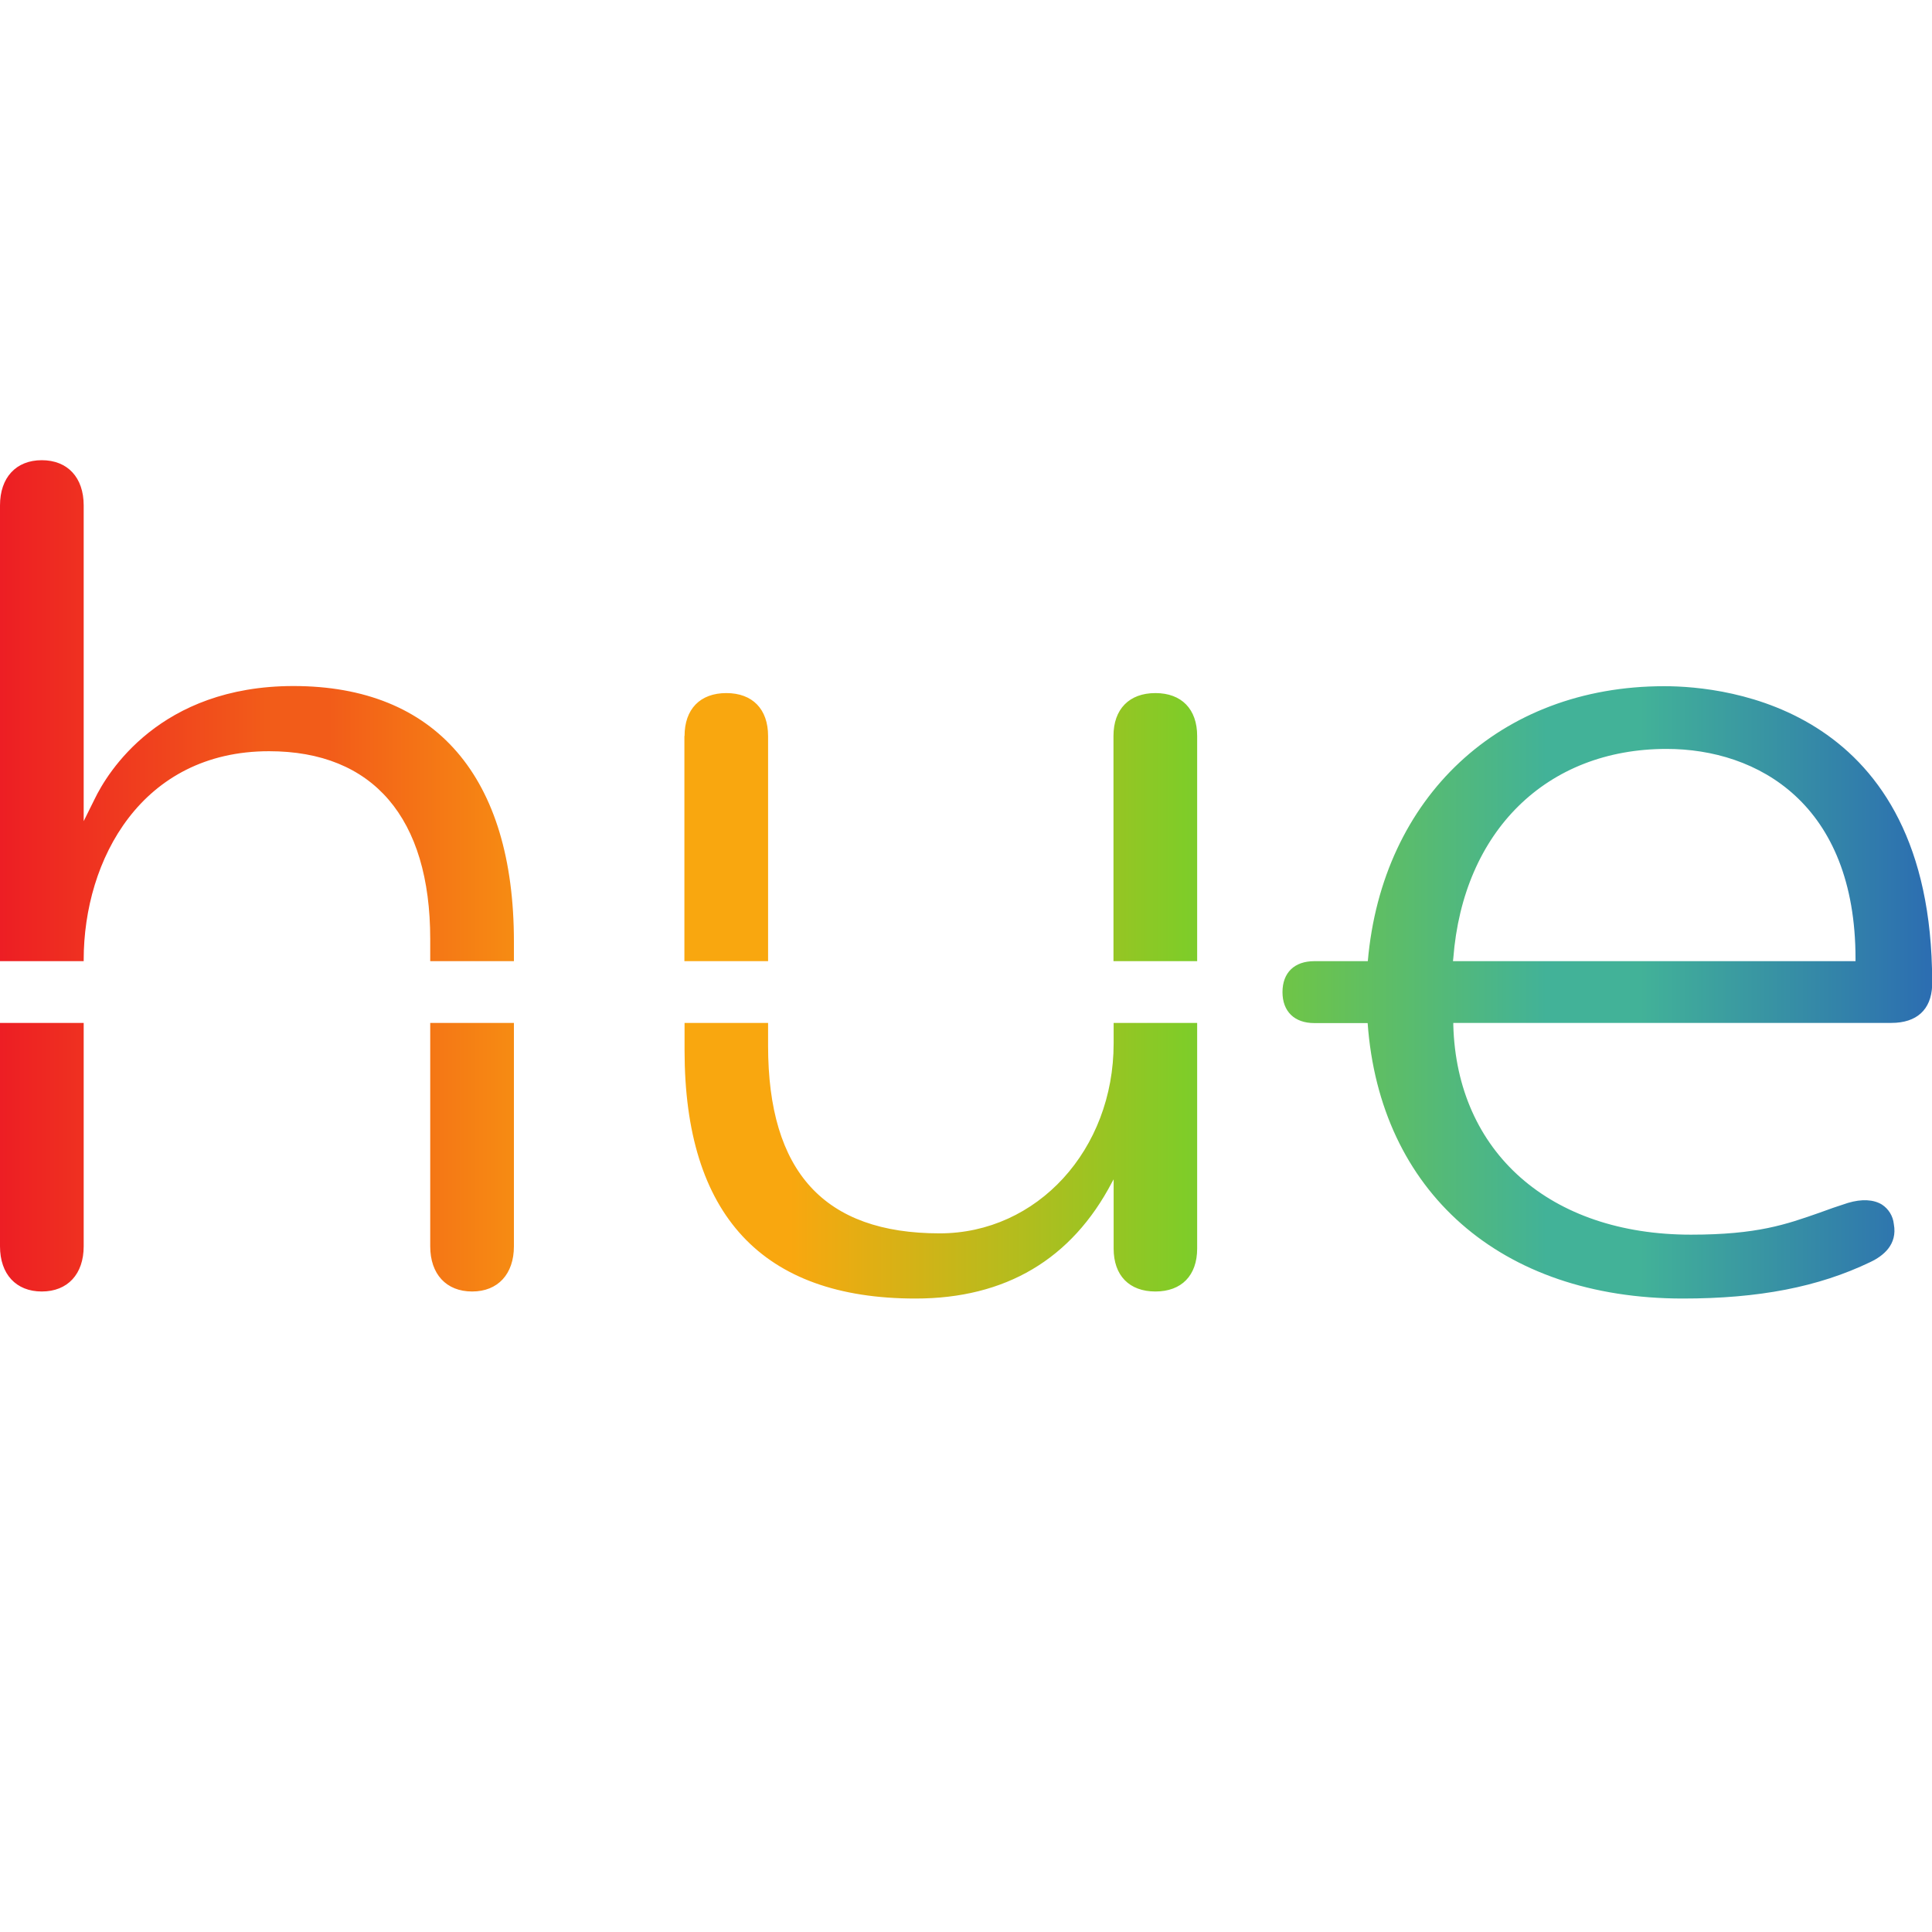
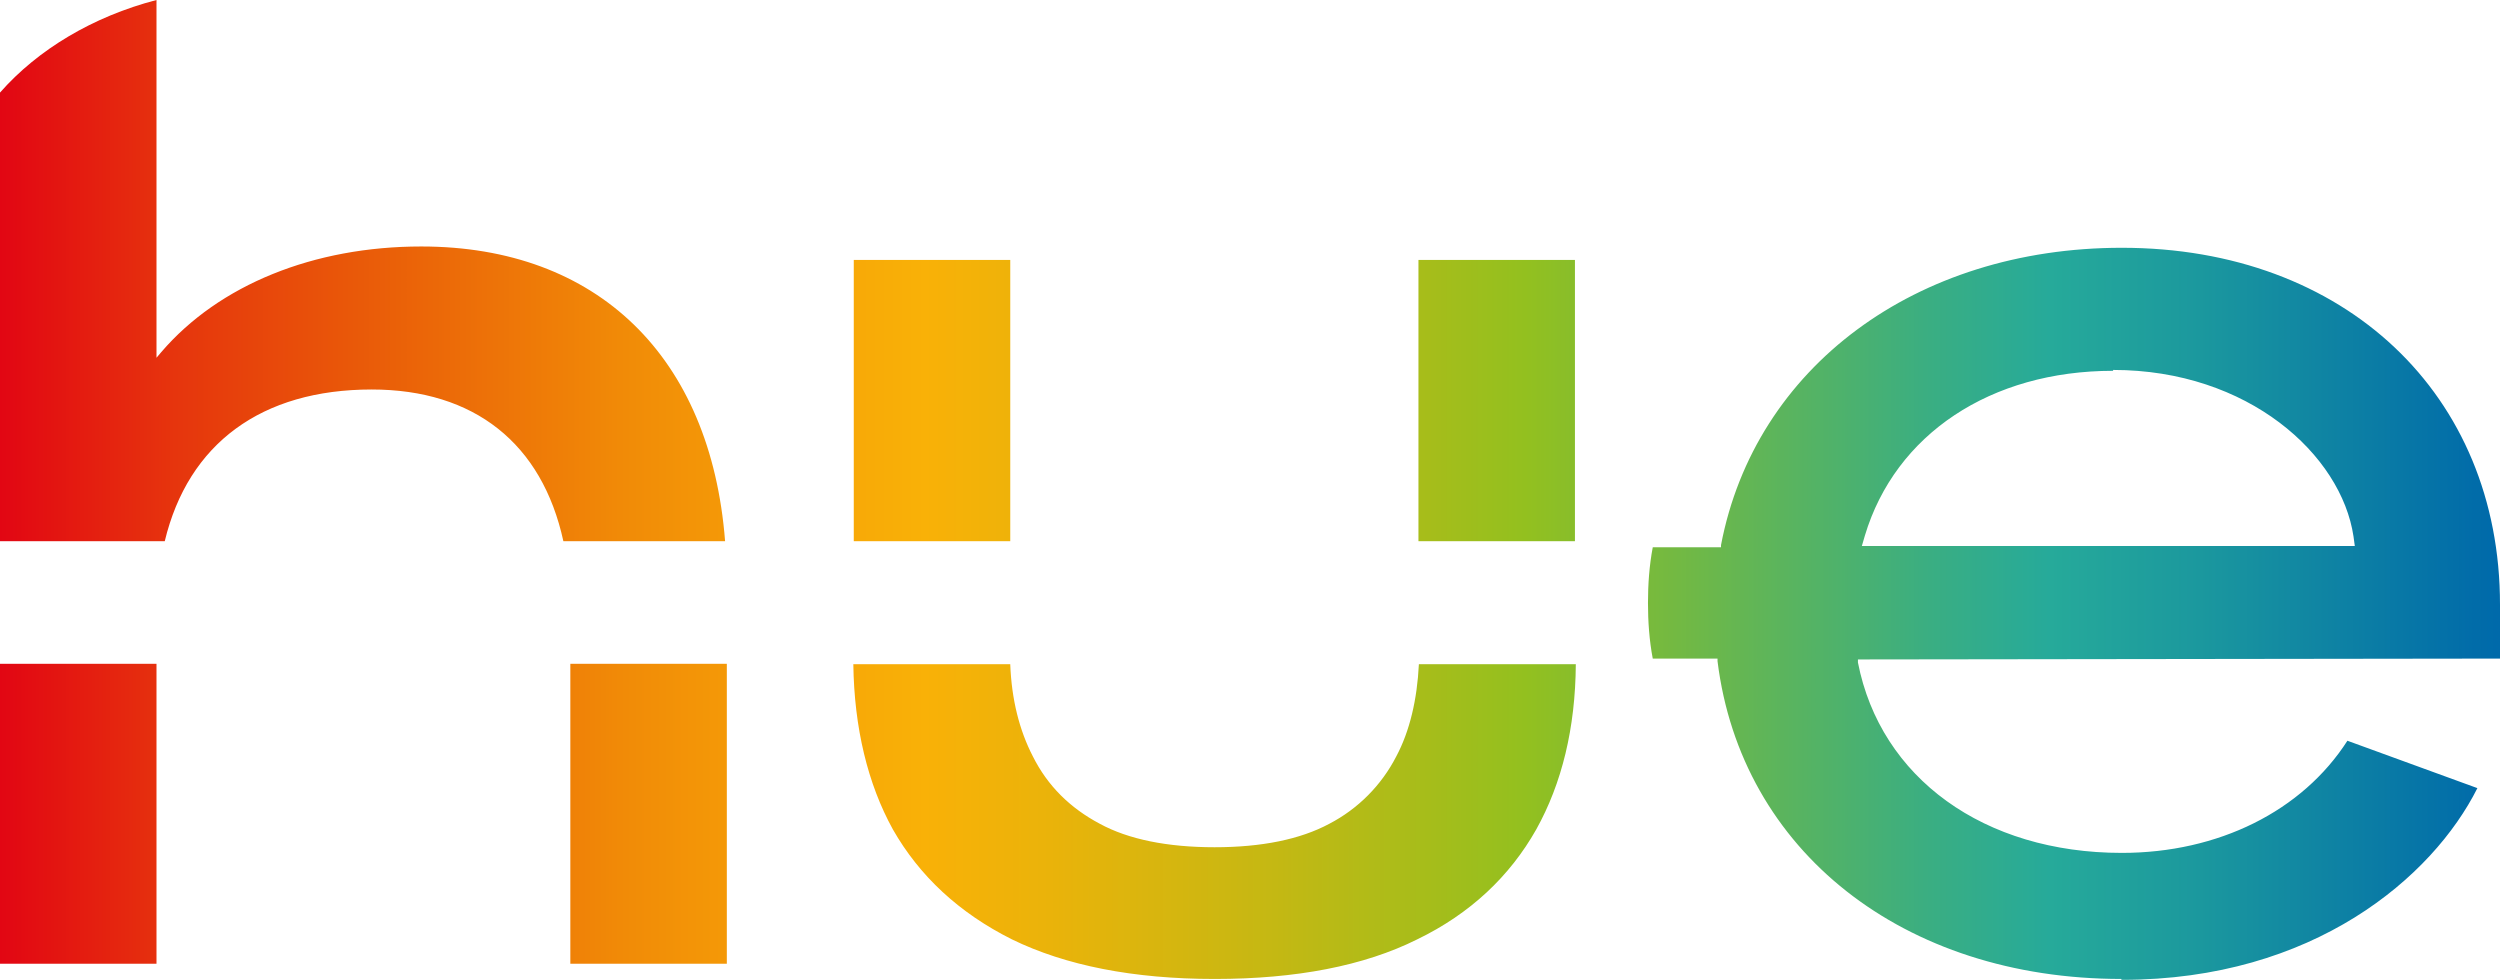
- <svg xmlns="http://www.w3.org/2000/svg" width="44.588" height="44.588" viewBox="0 0 11.797 11.797">
+ <svg xmlns="http://www.w3.org/2000/svg" viewBox="0 0 57.51 22.53">
  <defs>
-     <linearGradient x1="0" y1="0" x2="1" y2="0" gradientUnits="userSpaceOnUse" gradientTransform="translate(74.37 100.256) scale(11.79738)" spreadMethod="pad" id="a">
-       <stop offset="0" stop-color="#ed1c24" />
-       <stop offset=".141" stop-color="#f25c19" />
-       <stop offset=".173" stop-color="#f25c19" />
-       <stop offset=".323" stop-color="#f9a70f" />
-       <stop offset=".369" stop-color="#f9a70f" />
-       <stop offset=".41" stop-color="#f9a70f" />
-       <stop offset=".612" stop-color="#80cc28" />
-       <stop offset=".798" stop-color="#42b298" />
-       <stop offset=".82" stop-color="#42b298" />
-       <stop offset=".846" stop-color="#42b298" />
-       <stop offset="1" stop-color="#2b6bb2" />
+     <linearGradient id="a" x1="0" x2="57.51" y1="11.26" y2="11.26" gradientUnits="userSpaceOnUse">
+       <stop offset="0" stop-color="#e20613" />
+       <stop offset=".07" stop-color="#e6350d" />
+       <stop offset=".14" stop-color="#e95809" />
+       <stop offset=".17" stop-color="#eb6608" />
+       <stop offset=".25" stop-color="#f18b07" />
+       <stop offset=".33" stop-color="#f7a607" />
+       <stop offset=".37" stop-color="#f9b107" />
+       <stop offset=".42" stop-color="#eab30a" />
+       <stop offset=".51" stop-color="#c4b813" />
+       <stop offset=".61" stop-color="#93c01f" />
+       <stop offset=".67" stop-color="#73b942" />
+       <stop offset=".77" stop-color="#3bae81" />
+       <stop offset=".82" stop-color="#26aa9a" />
+       <stop offset=".88" stop-color="#1b989e" />
+       <stop offset=".99" stop-color="#016ca9" />
+       <stop offset="1" stop-color="#006aaa" />
    </linearGradient>
  </defs>
-   <path d="M74.37 97.663v2.782h.511v-.008c0-.613.354-1.274 1.132-1.274.635 0 .984.407.984 1.147v.135h.511v-.12c0-1.006-.478-1.56-1.346-1.56-.816 0-1.136.528-1.214.69l-.067.135v-1.928c0-.17-.098-.276-.256-.276-.157 0-.255.106-.255.276m8.352 2.783h-.327c-.121 0-.194.07-.194.189 0 .118.073.189.194.189h.326c.074 1.027.811 1.682 1.924 1.682.464 0 .828-.07 1.146-.223.078-.037.166-.106.143-.231a.162.162 0 0 0-.073-.12c-.051-.031-.123-.035-.207-.01-.063.02-.12.04-.174.06-.203.071-.378.134-.785.134-.86 0-1.43-.503-1.451-1.28v-.013h2.675c.154 0 .243-.08.249-.228v-.028c-.003-1.67-1.253-1.8-1.636-1.8-1.005 0-1.723.68-1.81 1.679m.522-.018c.06-.776.57-1.278 1.302-1.278.558 0 1.154.336 1.154 1.281v.015h-2.458zm-2.075-1.357v1.375h.511V99.07c0-.164-.095-.262-.255-.262s-.256.098-.256.262m-2.62 0v1.375h.511V99.07c0-.164-.095-.262-.255-.262s-.255.098-.255.262m2.62 1.752v.125c0 .65-.467 1.16-1.062 1.16-.705 0-1.048-.375-1.048-1.146v-.139h-.51v.167c0 1.006.474 1.516 1.41 1.516.55 0 .954-.24 1.2-.71l.01-.018v.423c0 .164.095.262.255.262s.255-.098.255-.262v-1.378zm-4.173 0v1.364c0 .17.098.276.256.276.157 0 .255-.106.255-.276v-1.364zm-2.627 0v1.364c0 .17.098.276.255.276.158 0 .256-.106.256-.276v-1.364z" fill="url(#a)" transform="translate(-74.37 -94.576)" />
+   <path fill="url(#a)" fill-rule="evenodd" d="M48.8 22.52c-5.02 0-8.75-2.95-9.29-7.31v-.06h-1.49c-.08-.42-.11-.86-.11-1.28s.03-.86.11-1.28h1.57v-.05c.78-4.09 4.48-6.84 9.22-6.84 5.13 0 8.7 3.37 8.7 8.21v1.24l-14.77.02v.07c.52 2.66 2.9 4.38 6.07 4.38 2.22 0 4.15-.96 5.19-2.58l2.99 1.09c-1.03 2.05-3.77 4.41-8.17 4.41h-.02zm-.19-13.99c-2.82 0-5.01 1.46-5.71 3.79l-.07.24h11.34l-.03-.22c-.28-1.88-2.42-3.83-5.53-3.83zM27.94 22.52c-1.87 0-3.43-.31-4.66-.91-1.22-.61-2.13-1.46-2.74-2.53-.58-1.05-.89-2.34-.91-3.8h3.61c.03.81.21 1.52.52 2.12.34.68.86 1.19 1.54 1.55.66.36 1.56.54 2.64.54s1.97-.18 2.64-.54a3.6 3.6 0 0 0 1.54-1.55c.31-.58.48-1.31.52-2.12h3.61c-.01 1.47-.32 2.74-.91 3.8-.61 1.08-1.52 1.94-2.74 2.53-1.22.61-2.79.91-4.65.91zm-14.82-.35v-6.9h3.6v6.9zM0 22.17v-6.9h3.6v6.9zm32.63-9.72V5.98h3.6v6.47zm-12.99 0V5.98h3.6v6.47zm-6.68 0c-.49-2.25-2.05-3.49-4.41-3.49-2.53 0-4.22 1.24-4.76 3.49H0V2.13C.87 1.14 2.14.38 3.6 0v8.23l.11-.13c1.33-1.55 3.51-2.43 5.98-2.43 4.05 0 6.66 2.53 6.99 6.78h-3.74z" />
</svg>
